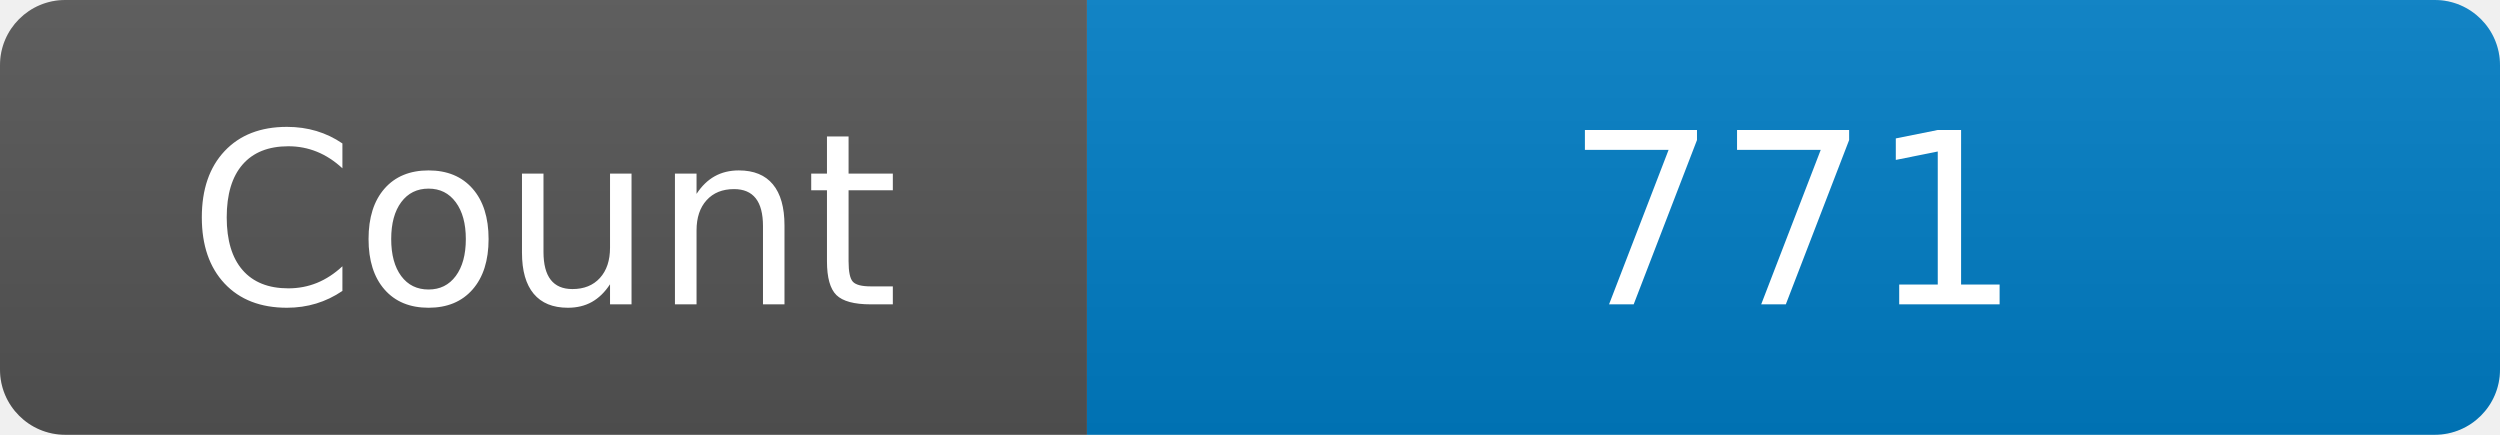
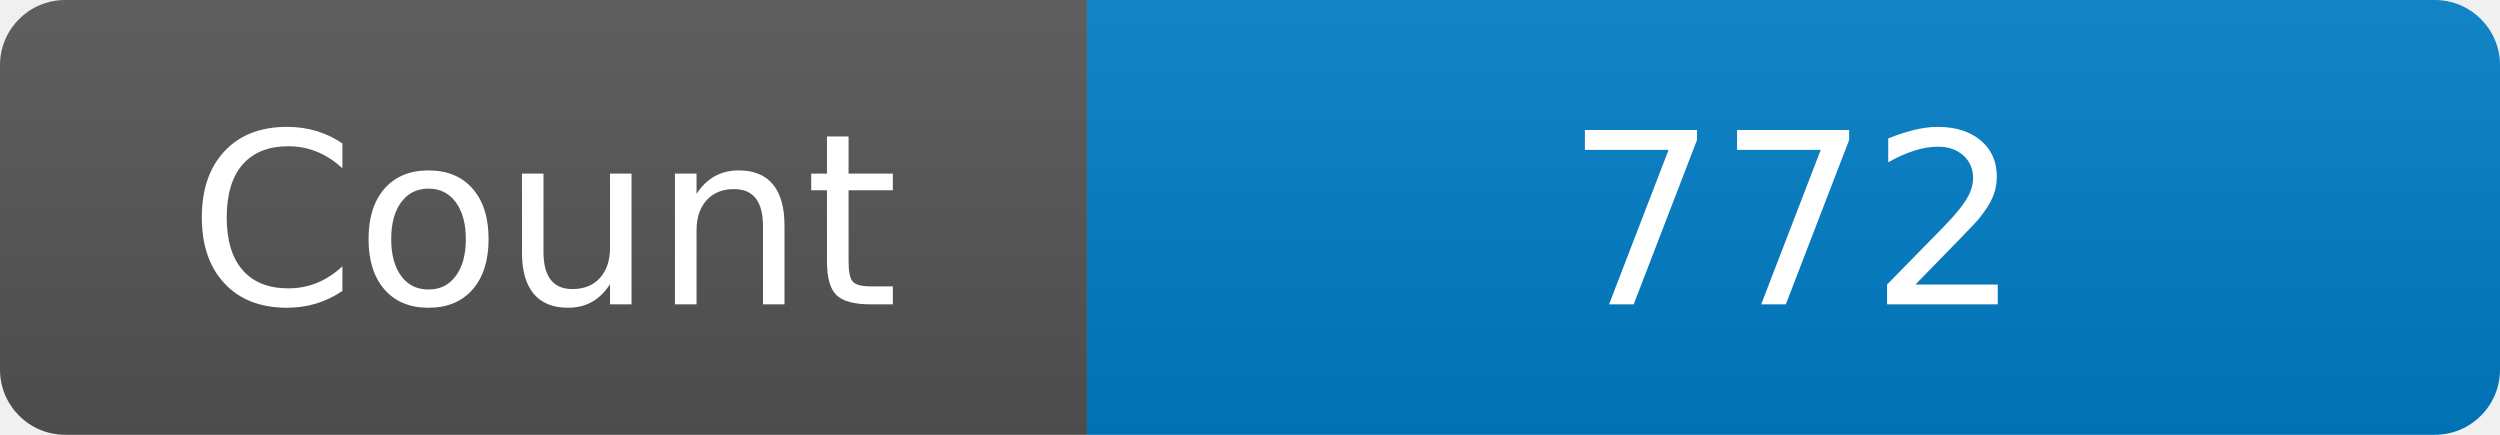
<svg xmlns="http://www.w3.org/2000/svg" width="115" height="20" role="img" aria-label="Maintained?: yes">
  <linearGradient id="s" x2="0" y2="100%">
    <stop offset="0" stop-color="#bbb" stop-opacity=".1" />
    <stop offset="1" stop-opacity=".1" />
  </linearGradient>
  <clipPath id="r">
    <rect width="115" height="20" rx="3" fill="#fff" />
  </clipPath>
  <g clip-path="url(#r)">
    <rect width="50" height="20" fill="#555" />
    <rect x="50" width="160" height="20" fill="#007ec6" />
    <rect width="115" height="20" fill="url(#s)" />
  </g>
  <g fill="#fff" text-anchor="middle" font-family="Verdana,Geneva,DejaVu Sans,sans-serif" font-size="110">
    <text x="250" y="140" transform="scale(.1)" fill="#fff">Count</text>
-     <text x="825" y="140" transform="scale(.1)" fill="#fff">771</text>
+     <text x="825" y="140" transform="scale(.1)" fill="#fff">772</text>
  </g>
</svg>
